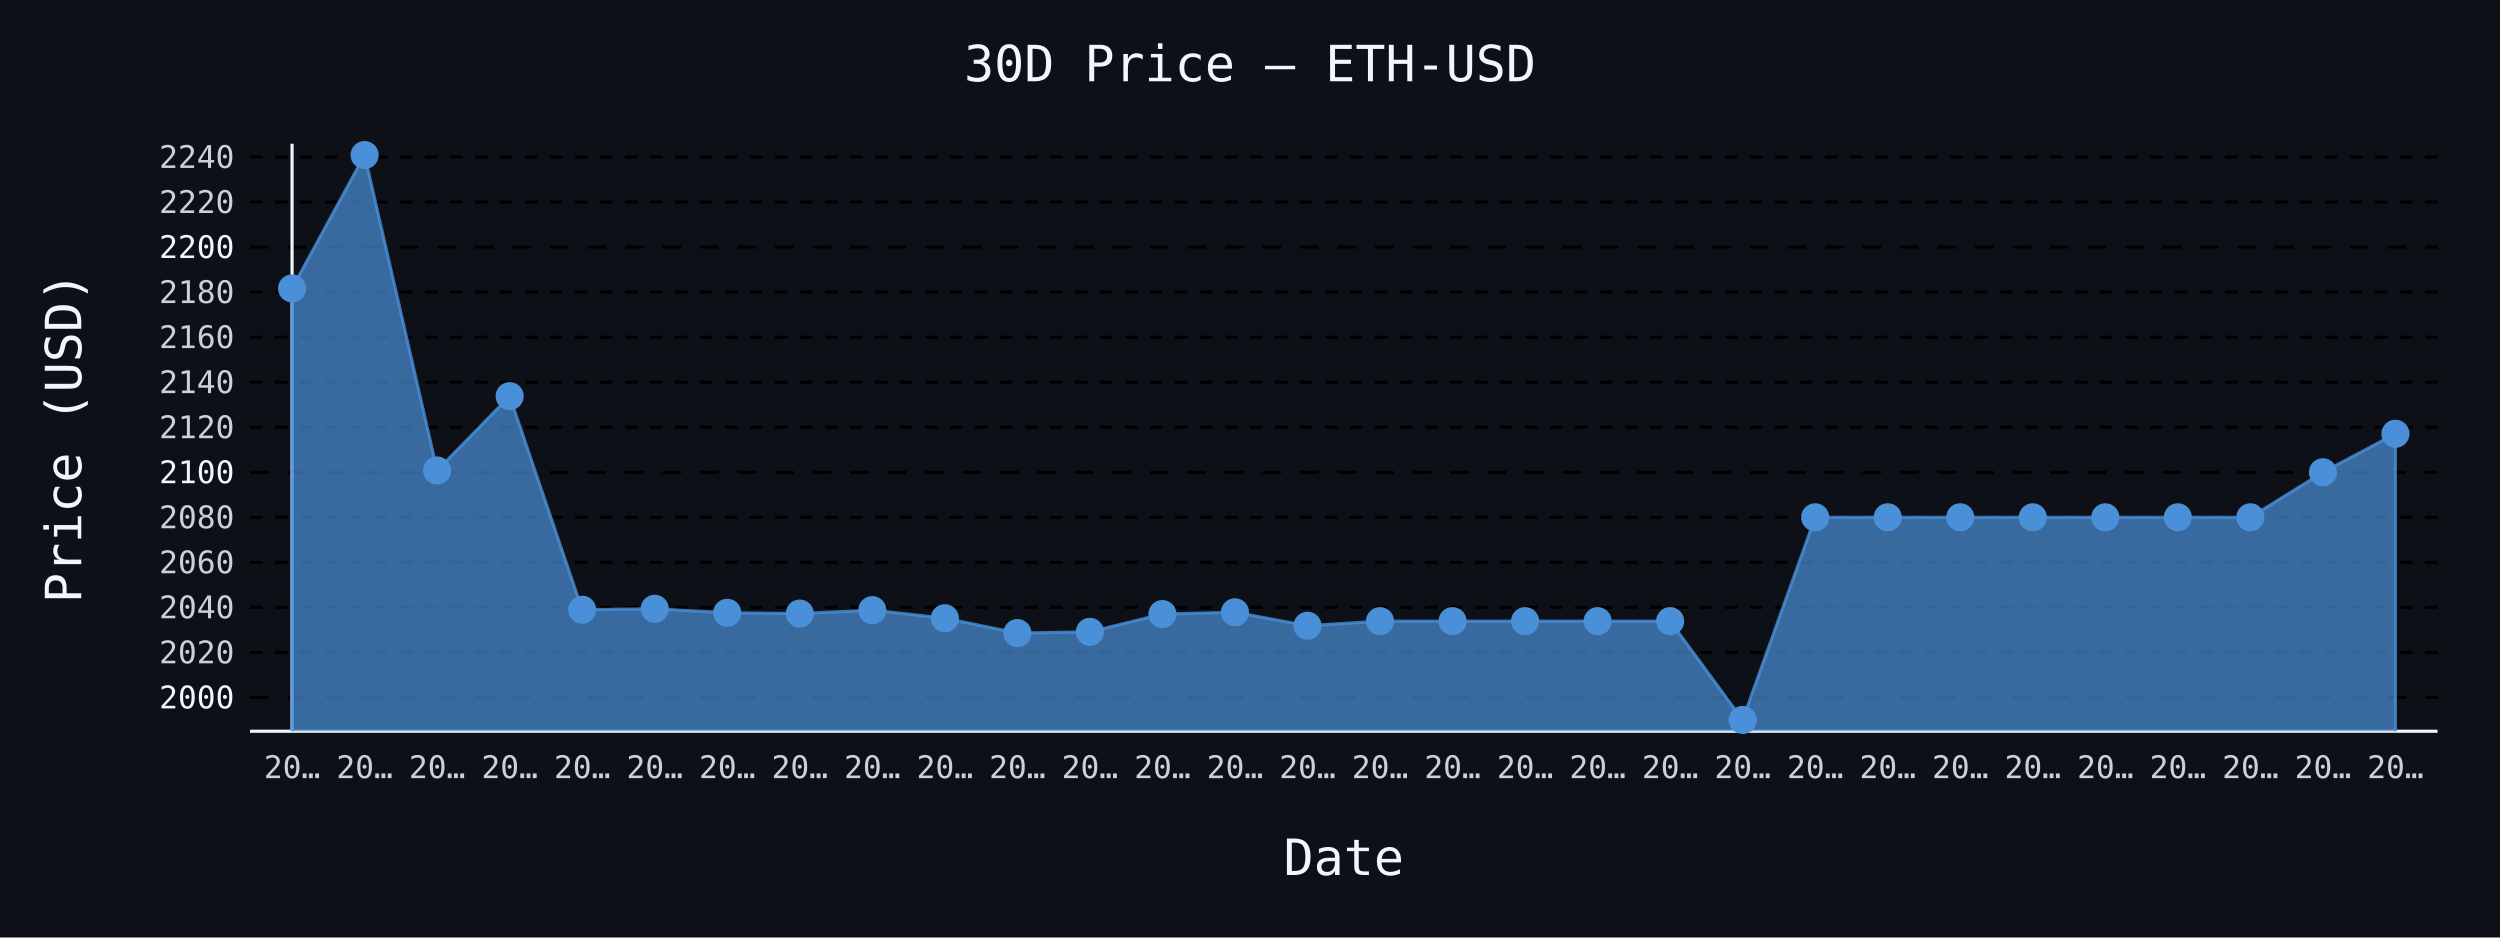
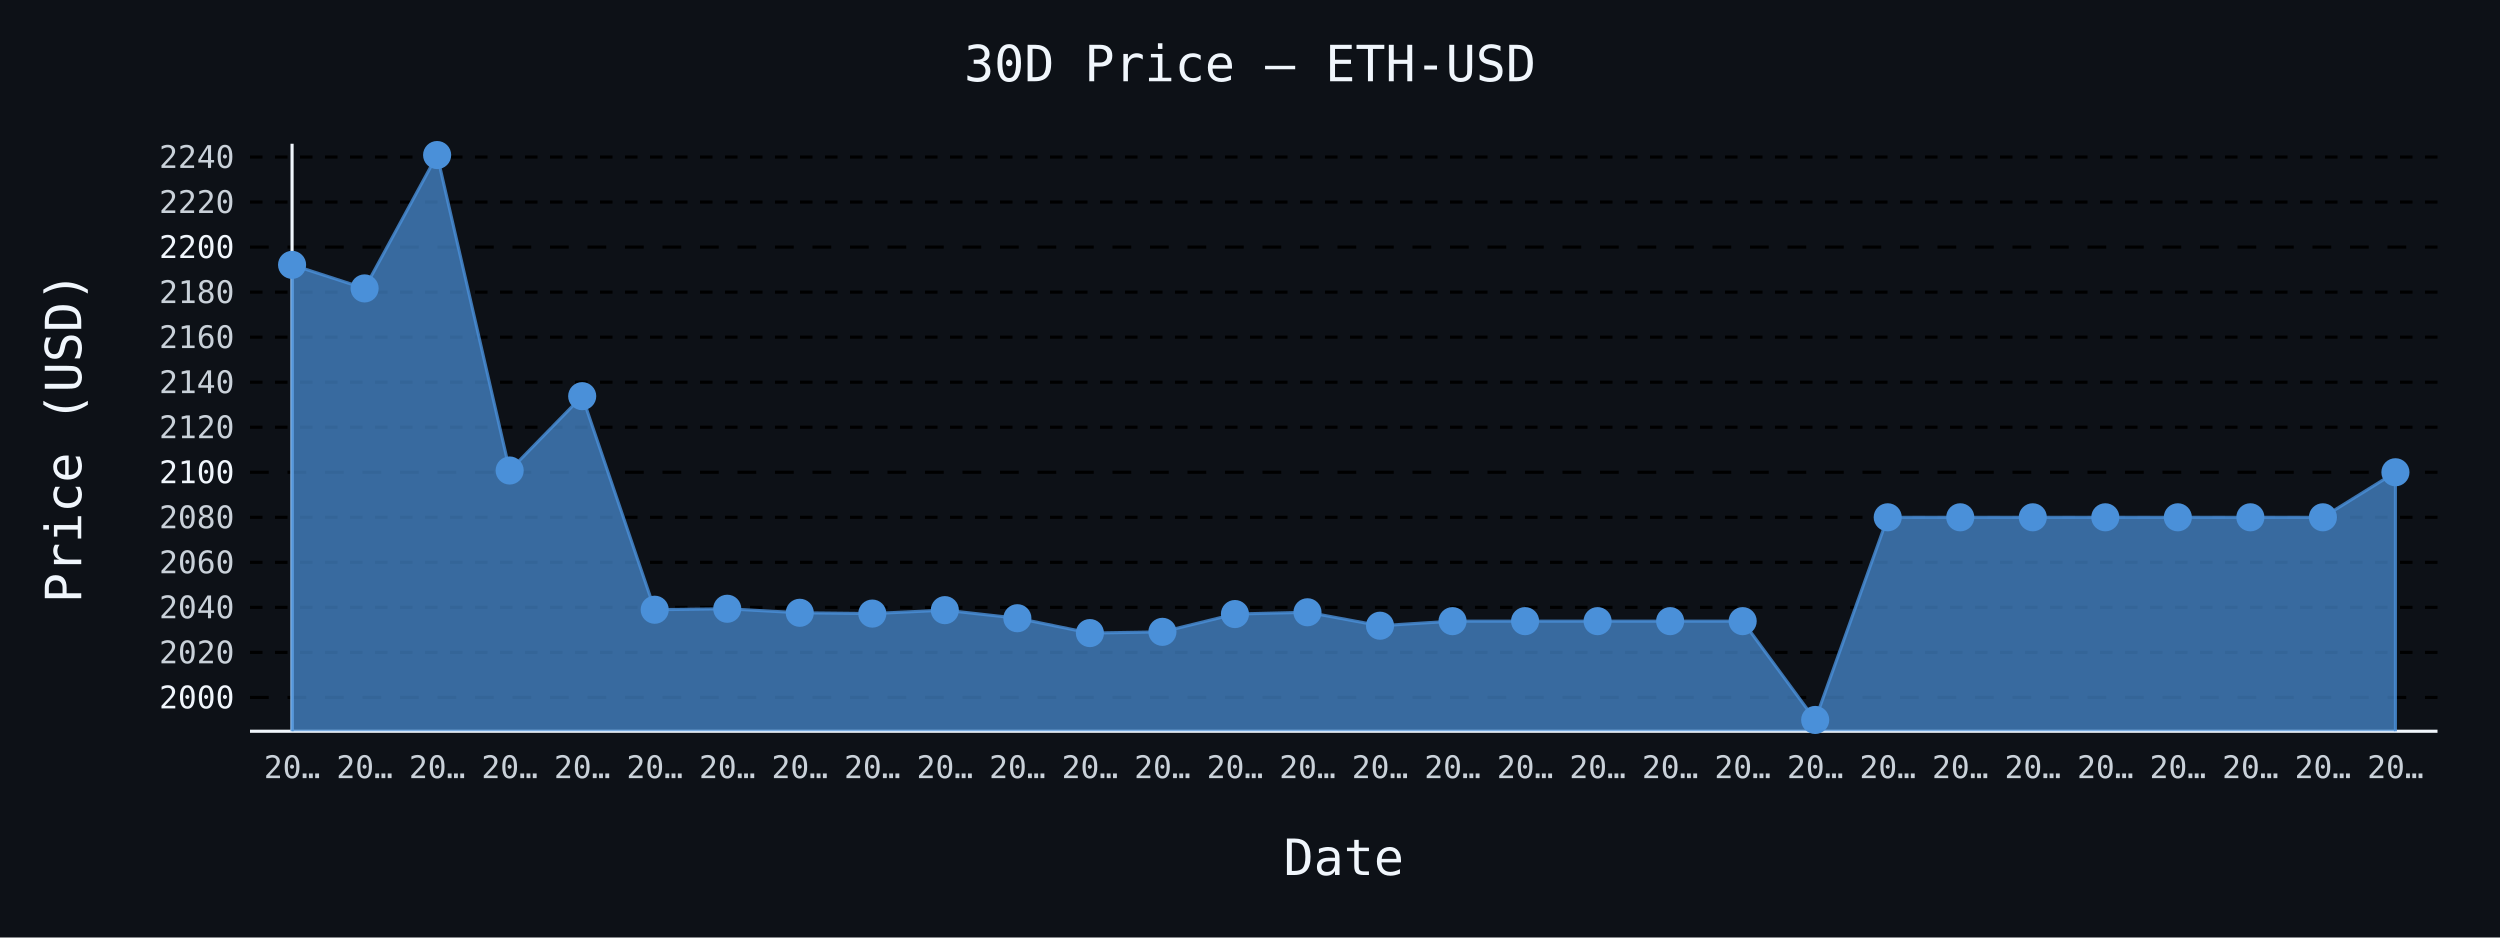
- <svg xmlns="http://www.w3.org/2000/svg" id="chart-f4866668-ec11-4d99-8192-76b5e55e293a" class="pygal-chart" viewBox="0 0 800 300">
+ <svg xmlns="http://www.w3.org/2000/svg" id="chart-9f5d05e4-bc36-46f6-ac1d-32c39d60f16a" class="pygal-chart" viewBox="0 0 800 300">
  <defs>
-     <style type="text/css">#chart-f4866668-ec11-4d99-8192-76b5e55e293a{-webkit-user-select:none;-webkit-font-smoothing:antialiased;font-family:monospace}#chart-f4866668-ec11-4d99-8192-76b5e55e293a .title{font-family:monospace;font-size:16px}#chart-f4866668-ec11-4d99-8192-76b5e55e293a .legends .legend text{font-family:monospace;font-size:14px}#chart-f4866668-ec11-4d99-8192-76b5e55e293a .axis text{font-family:monospace;font-size:10px}#chart-f4866668-ec11-4d99-8192-76b5e55e293a .axis text.major{font-family:monospace;font-size:10px}#chart-f4866668-ec11-4d99-8192-76b5e55e293a .text-overlay text.value{font-family:monospace;font-size:16px}#chart-f4866668-ec11-4d99-8192-76b5e55e293a .text-overlay text.label{font-family:monospace;font-size:10px}#chart-f4866668-ec11-4d99-8192-76b5e55e293a .tooltip{font-family:monospace;font-size:14px}#chart-f4866668-ec11-4d99-8192-76b5e55e293a text.no_data{font-family:monospace;font-size:64px}
- #chart-f4866668-ec11-4d99-8192-76b5e55e293a{background-color:#0d1117}#chart-f4866668-ec11-4d99-8192-76b5e55e293a path,#chart-f4866668-ec11-4d99-8192-76b5e55e293a line,#chart-f4866668-ec11-4d99-8192-76b5e55e293a rect,#chart-f4866668-ec11-4d99-8192-76b5e55e293a circle{-webkit-transition:150ms;-moz-transition:150ms;transition:150ms}#chart-f4866668-ec11-4d99-8192-76b5e55e293a .graph &gt; .background{fill:#0d1117}#chart-f4866668-ec11-4d99-8192-76b5e55e293a .plot &gt; .background{fill:#0d1117}#chart-f4866668-ec11-4d99-8192-76b5e55e293a .graph{fill:#c9d1d9}#chart-f4866668-ec11-4d99-8192-76b5e55e293a text.no_data{fill:#f0f6fc}#chart-f4866668-ec11-4d99-8192-76b5e55e293a .title{fill:#f0f6fc}#chart-f4866668-ec11-4d99-8192-76b5e55e293a .legends .legend text{fill:#c9d1d9}#chart-f4866668-ec11-4d99-8192-76b5e55e293a .legends .legend:hover text{fill:#f0f6fc}#chart-f4866668-ec11-4d99-8192-76b5e55e293a .axis .line{stroke:#f0f6fc}#chart-f4866668-ec11-4d99-8192-76b5e55e293a .axis .guide.line{stroke:#8b949e}#chart-f4866668-ec11-4d99-8192-76b5e55e293a .axis .major.line{stroke:#c9d1d9}#chart-f4866668-ec11-4d99-8192-76b5e55e293a .axis text.major{fill:#f0f6fc}#chart-f4866668-ec11-4d99-8192-76b5e55e293a .axis.y .guides:hover .guide.line,#chart-f4866668-ec11-4d99-8192-76b5e55e293a .line-graph .axis.x .guides:hover .guide.line,#chart-f4866668-ec11-4d99-8192-76b5e55e293a .stackedline-graph .axis.x .guides:hover .guide.line,#chart-f4866668-ec11-4d99-8192-76b5e55e293a .xy-graph .axis.x .guides:hover .guide.line{stroke:#f0f6fc}#chart-f4866668-ec11-4d99-8192-76b5e55e293a .axis .guides:hover text{fill:#f0f6fc}#chart-f4866668-ec11-4d99-8192-76b5e55e293a .reactive{fill-opacity:.7;stroke-opacity:.8;stroke-width:1}#chart-f4866668-ec11-4d99-8192-76b5e55e293a .ci{stroke:#c9d1d9}#chart-f4866668-ec11-4d99-8192-76b5e55e293a .reactive.active,#chart-f4866668-ec11-4d99-8192-76b5e55e293a .active .reactive{fill-opacity:.8;stroke-opacity:.9;stroke-width:4}#chart-f4866668-ec11-4d99-8192-76b5e55e293a .ci .reactive.active{stroke-width:1.5}#chart-f4866668-ec11-4d99-8192-76b5e55e293a .series text{fill:#f0f6fc}#chart-f4866668-ec11-4d99-8192-76b5e55e293a .tooltip rect{fill:#0d1117;stroke:#f0f6fc;-webkit-transition:opacity 150ms;-moz-transition:opacity 150ms;transition:opacity 150ms}#chart-f4866668-ec11-4d99-8192-76b5e55e293a .tooltip .label{fill:#c9d1d9}#chart-f4866668-ec11-4d99-8192-76b5e55e293a .tooltip .label{fill:#c9d1d9}#chart-f4866668-ec11-4d99-8192-76b5e55e293a .tooltip .legend{font-size:.8em;fill:#8b949e}#chart-f4866668-ec11-4d99-8192-76b5e55e293a .tooltip .x_label{font-size:.6em;fill:#f0f6fc}#chart-f4866668-ec11-4d99-8192-76b5e55e293a .tooltip .xlink{font-size:.5em;text-decoration:underline}#chart-f4866668-ec11-4d99-8192-76b5e55e293a .tooltip .value{font-size:1.5em}#chart-f4866668-ec11-4d99-8192-76b5e55e293a .bound{font-size:.5em}#chart-f4866668-ec11-4d99-8192-76b5e55e293a .max-value{font-size:.75em;fill:#8b949e}#chart-f4866668-ec11-4d99-8192-76b5e55e293a .map-element{fill:#0d1117;stroke:#8b949e !important}#chart-f4866668-ec11-4d99-8192-76b5e55e293a .map-element .reactive{fill-opacity:inherit;stroke-opacity:inherit}#chart-f4866668-ec11-4d99-8192-76b5e55e293a .color-0,#chart-f4866668-ec11-4d99-8192-76b5e55e293a .color-0 a:visited{stroke:#4a90d9;fill:#4a90d9}#chart-f4866668-ec11-4d99-8192-76b5e55e293a .text-overlay .color-0 text{fill:black}
- #chart-f4866668-ec11-4d99-8192-76b5e55e293a text.no_data{text-anchor:middle}#chart-f4866668-ec11-4d99-8192-76b5e55e293a .guide.line{fill:none}#chart-f4866668-ec11-4d99-8192-76b5e55e293a .centered{text-anchor:middle}#chart-f4866668-ec11-4d99-8192-76b5e55e293a .title{text-anchor:middle}#chart-f4866668-ec11-4d99-8192-76b5e55e293a .legends .legend text{fill-opacity:1}#chart-f4866668-ec11-4d99-8192-76b5e55e293a .axis.x text{text-anchor:middle}#chart-f4866668-ec11-4d99-8192-76b5e55e293a .axis.x:not(.web) text[transform]{text-anchor:start}#chart-f4866668-ec11-4d99-8192-76b5e55e293a .axis.x:not(.web) text[transform].backwards{text-anchor:end}#chart-f4866668-ec11-4d99-8192-76b5e55e293a .axis.y text{text-anchor:end}#chart-f4866668-ec11-4d99-8192-76b5e55e293a .axis.y text[transform].backwards{text-anchor:start}#chart-f4866668-ec11-4d99-8192-76b5e55e293a .axis.y2 text{text-anchor:start}#chart-f4866668-ec11-4d99-8192-76b5e55e293a .axis.y2 text[transform].backwards{text-anchor:end}#chart-f4866668-ec11-4d99-8192-76b5e55e293a .axis .guide.line{stroke-dasharray:4,4;stroke:black}#chart-f4866668-ec11-4d99-8192-76b5e55e293a .axis .major.guide.line{stroke-dasharray:6,6;stroke:black}#chart-f4866668-ec11-4d99-8192-76b5e55e293a .horizontal .axis.y .guide.line,#chart-f4866668-ec11-4d99-8192-76b5e55e293a .horizontal .axis.y2 .guide.line,#chart-f4866668-ec11-4d99-8192-76b5e55e293a .vertical .axis.x .guide.line{opacity:0}#chart-f4866668-ec11-4d99-8192-76b5e55e293a .horizontal .axis.always_show .guide.line,#chart-f4866668-ec11-4d99-8192-76b5e55e293a .vertical .axis.always_show .guide.line{opacity:1 !important}#chart-f4866668-ec11-4d99-8192-76b5e55e293a .axis.y .guides:hover .guide.line,#chart-f4866668-ec11-4d99-8192-76b5e55e293a .axis.y2 .guides:hover .guide.line,#chart-f4866668-ec11-4d99-8192-76b5e55e293a .axis.x .guides:hover .guide.line{opacity:1}#chart-f4866668-ec11-4d99-8192-76b5e55e293a .axis .guides:hover text{opacity:1}#chart-f4866668-ec11-4d99-8192-76b5e55e293a .nofill{fill:none}#chart-f4866668-ec11-4d99-8192-76b5e55e293a .subtle-fill{fill-opacity:.2}#chart-f4866668-ec11-4d99-8192-76b5e55e293a .dot{stroke-width:1px;fill-opacity:1;stroke-opacity:1}#chart-f4866668-ec11-4d99-8192-76b5e55e293a .dot.active{stroke-width:5px}#chart-f4866668-ec11-4d99-8192-76b5e55e293a .dot.negative{fill:transparent}#chart-f4866668-ec11-4d99-8192-76b5e55e293a text,#chart-f4866668-ec11-4d99-8192-76b5e55e293a tspan{stroke:none !important}#chart-f4866668-ec11-4d99-8192-76b5e55e293a .series text.active{opacity:1}#chart-f4866668-ec11-4d99-8192-76b5e55e293a .tooltip rect{fill-opacity:.95;stroke-width:.5}#chart-f4866668-ec11-4d99-8192-76b5e55e293a .tooltip text{fill-opacity:1}#chart-f4866668-ec11-4d99-8192-76b5e55e293a .showable{visibility:hidden}#chart-f4866668-ec11-4d99-8192-76b5e55e293a .showable.shown{visibility:visible}#chart-f4866668-ec11-4d99-8192-76b5e55e293a .gauge-background{fill:rgba(229,229,229,1);stroke:none}#chart-f4866668-ec11-4d99-8192-76b5e55e293a .bg-lines{stroke:#0d1117;stroke-width:2px}</style>
+     <style type="text/css">#chart-9f5d05e4-bc36-46f6-ac1d-32c39d60f16a{-webkit-user-select:none;-webkit-font-smoothing:antialiased;font-family:monospace}#chart-9f5d05e4-bc36-46f6-ac1d-32c39d60f16a .title{font-family:monospace;font-size:16px}#chart-9f5d05e4-bc36-46f6-ac1d-32c39d60f16a .legends .legend text{font-family:monospace;font-size:14px}#chart-9f5d05e4-bc36-46f6-ac1d-32c39d60f16a .axis text{font-family:monospace;font-size:10px}#chart-9f5d05e4-bc36-46f6-ac1d-32c39d60f16a .axis text.major{font-family:monospace;font-size:10px}#chart-9f5d05e4-bc36-46f6-ac1d-32c39d60f16a .text-overlay text.value{font-family:monospace;font-size:16px}#chart-9f5d05e4-bc36-46f6-ac1d-32c39d60f16a .text-overlay text.label{font-family:monospace;font-size:10px}#chart-9f5d05e4-bc36-46f6-ac1d-32c39d60f16a .tooltip{font-family:monospace;font-size:14px}#chart-9f5d05e4-bc36-46f6-ac1d-32c39d60f16a text.no_data{font-family:monospace;font-size:64px}
+ #chart-9f5d05e4-bc36-46f6-ac1d-32c39d60f16a{background-color:#0d1117}#chart-9f5d05e4-bc36-46f6-ac1d-32c39d60f16a path,#chart-9f5d05e4-bc36-46f6-ac1d-32c39d60f16a line,#chart-9f5d05e4-bc36-46f6-ac1d-32c39d60f16a rect,#chart-9f5d05e4-bc36-46f6-ac1d-32c39d60f16a circle{-webkit-transition:150ms;-moz-transition:150ms;transition:150ms}#chart-9f5d05e4-bc36-46f6-ac1d-32c39d60f16a .graph &gt; .background{fill:#0d1117}#chart-9f5d05e4-bc36-46f6-ac1d-32c39d60f16a .plot &gt; .background{fill:#0d1117}#chart-9f5d05e4-bc36-46f6-ac1d-32c39d60f16a .graph{fill:#c9d1d9}#chart-9f5d05e4-bc36-46f6-ac1d-32c39d60f16a text.no_data{fill:#f0f6fc}#chart-9f5d05e4-bc36-46f6-ac1d-32c39d60f16a .title{fill:#f0f6fc}#chart-9f5d05e4-bc36-46f6-ac1d-32c39d60f16a .legends .legend text{fill:#c9d1d9}#chart-9f5d05e4-bc36-46f6-ac1d-32c39d60f16a .legends .legend:hover text{fill:#f0f6fc}#chart-9f5d05e4-bc36-46f6-ac1d-32c39d60f16a .axis .line{stroke:#f0f6fc}#chart-9f5d05e4-bc36-46f6-ac1d-32c39d60f16a .axis .guide.line{stroke:#8b949e}#chart-9f5d05e4-bc36-46f6-ac1d-32c39d60f16a .axis .major.line{stroke:#c9d1d9}#chart-9f5d05e4-bc36-46f6-ac1d-32c39d60f16a .axis text.major{fill:#f0f6fc}#chart-9f5d05e4-bc36-46f6-ac1d-32c39d60f16a .axis.y .guides:hover .guide.line,#chart-9f5d05e4-bc36-46f6-ac1d-32c39d60f16a .line-graph .axis.x .guides:hover .guide.line,#chart-9f5d05e4-bc36-46f6-ac1d-32c39d60f16a .stackedline-graph .axis.x .guides:hover .guide.line,#chart-9f5d05e4-bc36-46f6-ac1d-32c39d60f16a .xy-graph .axis.x .guides:hover .guide.line{stroke:#f0f6fc}#chart-9f5d05e4-bc36-46f6-ac1d-32c39d60f16a .axis .guides:hover text{fill:#f0f6fc}#chart-9f5d05e4-bc36-46f6-ac1d-32c39d60f16a .reactive{fill-opacity:.7;stroke-opacity:.8;stroke-width:1}#chart-9f5d05e4-bc36-46f6-ac1d-32c39d60f16a .ci{stroke:#c9d1d9}#chart-9f5d05e4-bc36-46f6-ac1d-32c39d60f16a .reactive.active,#chart-9f5d05e4-bc36-46f6-ac1d-32c39d60f16a .active .reactive{fill-opacity:.8;stroke-opacity:.9;stroke-width:4}#chart-9f5d05e4-bc36-46f6-ac1d-32c39d60f16a .ci .reactive.active{stroke-width:1.5}#chart-9f5d05e4-bc36-46f6-ac1d-32c39d60f16a .series text{fill:#f0f6fc}#chart-9f5d05e4-bc36-46f6-ac1d-32c39d60f16a .tooltip rect{fill:#0d1117;stroke:#f0f6fc;-webkit-transition:opacity 150ms;-moz-transition:opacity 150ms;transition:opacity 150ms}#chart-9f5d05e4-bc36-46f6-ac1d-32c39d60f16a .tooltip .label{fill:#c9d1d9}#chart-9f5d05e4-bc36-46f6-ac1d-32c39d60f16a .tooltip .label{fill:#c9d1d9}#chart-9f5d05e4-bc36-46f6-ac1d-32c39d60f16a .tooltip .legend{font-size:.8em;fill:#8b949e}#chart-9f5d05e4-bc36-46f6-ac1d-32c39d60f16a .tooltip .x_label{font-size:.6em;fill:#f0f6fc}#chart-9f5d05e4-bc36-46f6-ac1d-32c39d60f16a .tooltip .xlink{font-size:.5em;text-decoration:underline}#chart-9f5d05e4-bc36-46f6-ac1d-32c39d60f16a .tooltip .value{font-size:1.5em}#chart-9f5d05e4-bc36-46f6-ac1d-32c39d60f16a .bound{font-size:.5em}#chart-9f5d05e4-bc36-46f6-ac1d-32c39d60f16a .max-value{font-size:.75em;fill:#8b949e}#chart-9f5d05e4-bc36-46f6-ac1d-32c39d60f16a .map-element{fill:#0d1117;stroke:#8b949e !important}#chart-9f5d05e4-bc36-46f6-ac1d-32c39d60f16a .map-element .reactive{fill-opacity:inherit;stroke-opacity:inherit}#chart-9f5d05e4-bc36-46f6-ac1d-32c39d60f16a .color-0,#chart-9f5d05e4-bc36-46f6-ac1d-32c39d60f16a .color-0 a:visited{stroke:#4a90d9;fill:#4a90d9}#chart-9f5d05e4-bc36-46f6-ac1d-32c39d60f16a .text-overlay .color-0 text{fill:black}
+ #chart-9f5d05e4-bc36-46f6-ac1d-32c39d60f16a text.no_data{text-anchor:middle}#chart-9f5d05e4-bc36-46f6-ac1d-32c39d60f16a .guide.line{fill:none}#chart-9f5d05e4-bc36-46f6-ac1d-32c39d60f16a .centered{text-anchor:middle}#chart-9f5d05e4-bc36-46f6-ac1d-32c39d60f16a .title{text-anchor:middle}#chart-9f5d05e4-bc36-46f6-ac1d-32c39d60f16a .legends .legend text{fill-opacity:1}#chart-9f5d05e4-bc36-46f6-ac1d-32c39d60f16a .axis.x text{text-anchor:middle}#chart-9f5d05e4-bc36-46f6-ac1d-32c39d60f16a .axis.x:not(.web) text[transform]{text-anchor:start}#chart-9f5d05e4-bc36-46f6-ac1d-32c39d60f16a .axis.x:not(.web) text[transform].backwards{text-anchor:end}#chart-9f5d05e4-bc36-46f6-ac1d-32c39d60f16a .axis.y text{text-anchor:end}#chart-9f5d05e4-bc36-46f6-ac1d-32c39d60f16a .axis.y text[transform].backwards{text-anchor:start}#chart-9f5d05e4-bc36-46f6-ac1d-32c39d60f16a .axis.y2 text{text-anchor:start}#chart-9f5d05e4-bc36-46f6-ac1d-32c39d60f16a .axis.y2 text[transform].backwards{text-anchor:end}#chart-9f5d05e4-bc36-46f6-ac1d-32c39d60f16a .axis .guide.line{stroke-dasharray:4,4;stroke:black}#chart-9f5d05e4-bc36-46f6-ac1d-32c39d60f16a .axis .major.guide.line{stroke-dasharray:6,6;stroke:black}#chart-9f5d05e4-bc36-46f6-ac1d-32c39d60f16a .horizontal .axis.y .guide.line,#chart-9f5d05e4-bc36-46f6-ac1d-32c39d60f16a .horizontal .axis.y2 .guide.line,#chart-9f5d05e4-bc36-46f6-ac1d-32c39d60f16a .vertical .axis.x .guide.line{opacity:0}#chart-9f5d05e4-bc36-46f6-ac1d-32c39d60f16a .horizontal .axis.always_show .guide.line,#chart-9f5d05e4-bc36-46f6-ac1d-32c39d60f16a .vertical .axis.always_show .guide.line{opacity:1 !important}#chart-9f5d05e4-bc36-46f6-ac1d-32c39d60f16a .axis.y .guides:hover .guide.line,#chart-9f5d05e4-bc36-46f6-ac1d-32c39d60f16a .axis.y2 .guides:hover .guide.line,#chart-9f5d05e4-bc36-46f6-ac1d-32c39d60f16a .axis.x .guides:hover .guide.line{opacity:1}#chart-9f5d05e4-bc36-46f6-ac1d-32c39d60f16a .axis .guides:hover text{opacity:1}#chart-9f5d05e4-bc36-46f6-ac1d-32c39d60f16a .nofill{fill:none}#chart-9f5d05e4-bc36-46f6-ac1d-32c39d60f16a .subtle-fill{fill-opacity:.2}#chart-9f5d05e4-bc36-46f6-ac1d-32c39d60f16a .dot{stroke-width:1px;fill-opacity:1;stroke-opacity:1}#chart-9f5d05e4-bc36-46f6-ac1d-32c39d60f16a .dot.active{stroke-width:5px}#chart-9f5d05e4-bc36-46f6-ac1d-32c39d60f16a .dot.negative{fill:transparent}#chart-9f5d05e4-bc36-46f6-ac1d-32c39d60f16a text,#chart-9f5d05e4-bc36-46f6-ac1d-32c39d60f16a tspan{stroke:none !important}#chart-9f5d05e4-bc36-46f6-ac1d-32c39d60f16a .series text.active{opacity:1}#chart-9f5d05e4-bc36-46f6-ac1d-32c39d60f16a .tooltip rect{fill-opacity:.95;stroke-width:.5}#chart-9f5d05e4-bc36-46f6-ac1d-32c39d60f16a .tooltip text{fill-opacity:1}#chart-9f5d05e4-bc36-46f6-ac1d-32c39d60f16a .showable{visibility:hidden}#chart-9f5d05e4-bc36-46f6-ac1d-32c39d60f16a .showable.shown{visibility:visible}#chart-9f5d05e4-bc36-46f6-ac1d-32c39d60f16a .gauge-background{fill:rgba(229,229,229,1);stroke:none}#chart-9f5d05e4-bc36-46f6-ac1d-32c39d60f16a .bg-lines{stroke:#0d1117;stroke-width:2px}</style>
  </defs>
  <g class="graph line-graph vertical">
    <rect x="0" y="0" width="800" height="300" class="background" />
    <g transform="translate(80, 46)" class="plot">
      <rect x="0" y="0" width="700.0" height="188" class="background" />
      <g class="axis y always_show">
        <path d="M0 188 h700" class="line" />
        <g class="guides">
          <path d="M0 177.179 h700" class="major guide line" />
          <text x="-5" y="180.679" class="major">2000</text>
        </g>
        <g class="guides">
          <path d="M0 162.768 h700" class="guide line" />
          <text x="-5" y="166.268" class="">2020</text>
        </g>
        <g class="guides">
          <path d="M0 148.358 h700" class="guide line" />
          <text x="-5" y="151.858" class="">2040</text>
        </g>
        <g class="guides">
          <path d="M0 133.947 h700" class="guide line" />
          <text x="-5" y="137.447" class="">2060</text>
        </g>
        <g class="guides">
          <path d="M0 119.536 h700" class="guide line" />
          <text x="-5" y="123.036" class="">2080</text>
        </g>
        <g class="guides">
          <path d="M0 105.125 h700" class="major guide line" />
          <text x="-5" y="108.625" class="major">2100</text>
        </g>
        <g class="guides">
          <path d="M0 90.714 h700" class="guide line" />
          <text x="-5" y="94.214" class="">2120</text>
        </g>
        <g class="guides">
          <path d="M0 76.304 h700" class="guide line" />
          <text x="-5" y="79.804" class="">2140</text>
        </g>
        <g class="guides">
          <path d="M0 61.893 h700" class="guide line" />
          <text x="-5" y="65.393" class="">2160</text>
        </g>
        <g class="guides">
          <path d="M0 47.482 h700" class="guide line" />
          <text x="-5" y="50.982" class="">2180</text>
        </g>
        <g class="guides">
          <path d="M0 33.071 h700" class="major guide line" />
          <text x="-5" y="36.571" class="major">2200</text>
        </g>
        <g class="guides">
          <path d="M0 18.66 h700" class="guide line" />
          <text x="-5" y="22.16" class="">2220</text>
        </g>
        <g class="guides">
          <path d="M0 4.249 h700" class="guide line" />
          <text x="-5" y="7.749" class="">2240</text>
        </g>
      </g>
      <g class="axis x">
        <g class="guides">
          <path d="M13.462 0 v188" class="line" />
          <text x="13.462" y="203.0" class="">20…</text>
        </g>
        <g class="guides">
          <path d="M36.671 0 v188" class="guide line" />
          <text x="36.671" y="203.0" class="">20…</text>
        </g>
        <g class="guides">
          <path d="M59.881 0 v188" class="guide line" />
          <text x="59.881" y="203.0" class="">20…</text>
        </g>
        <g class="guides">
          <path d="M83.09 0 v188" class="guide line" />
          <text x="83.09" y="203.0" class="">20…</text>
        </g>
        <g class="guides">
          <path d="M106.3 0 v188" class="guide line" />
          <text x="106.3" y="203.0" class="">20…</text>
        </g>
        <g class="guides">
          <path d="M129.509 0 v188" class="guide line" />
          <text x="129.509" y="203.0" class="">20…</text>
        </g>
        <g class="guides">
          <path d="M152.719 0 v188" class="guide line" />
          <text x="152.719" y="203.0" class="">20…</text>
        </g>
        <g class="guides">
          <path d="M175.928 0 v188" class="guide line" />
          <text x="175.928" y="203.0" class="">20…</text>
        </g>
        <g class="guides">
          <path d="M199.138 0 v188" class="guide line" />
          <text x="199.138" y="203.0" class="">20…</text>
        </g>
        <g class="guides">
          <path d="M222.347 0 v188" class="guide line" />
          <text x="222.347" y="203.0" class="">20…</text>
        </g>
        <g class="guides">
          <path d="M245.557 0 v188" class="guide line" />
          <text x="245.557" y="203.0" class="">20…</text>
        </g>
        <g class="guides">
          <path d="M268.767 0 v188" class="guide line" />
          <text x="268.767" y="203.0" class="">20…</text>
        </g>
        <g class="guides">
          <path d="M291.976 0 v188" class="guide line" />
          <text x="291.976" y="203.0" class="">20…</text>
        </g>
        <g class="guides">
          <path d="M315.186 0 v188" class="guide line" />
          <text x="315.186" y="203.0" class="">20…</text>
        </g>
        <g class="guides">
          <path d="M338.395 0 v188" class="guide line" />
          <text x="338.395" y="203.0" class="">20…</text>
        </g>
        <g class="guides">
          <path d="M361.605 0 v188" class="guide line" />
          <text x="361.605" y="203.0" class="">20…</text>
        </g>
        <g class="guides">
          <path d="M384.814 0 v188" class="guide line" />
          <text x="384.814" y="203.0" class="">20…</text>
        </g>
        <g class="guides">
          <path d="M408.024 0 v188" class="guide line" />
          <text x="408.024" y="203.0" class="">20…</text>
        </g>
        <g class="guides">
          <path d="M431.233 0 v188" class="guide line" />
          <text x="431.233" y="203.0" class="">20…</text>
        </g>
        <g class="guides">
          <path d="M454.443 0 v188" class="guide line" />
          <text x="454.443" y="203.0" class="">20…</text>
        </g>
        <g class="guides">
          <path d="M477.653 0 v188" class="guide line" />
          <text x="477.653" y="203.0" class="">20…</text>
        </g>
        <g class="guides">
          <path d="M500.862 0 v188" class="guide line" />
          <text x="500.862" y="203.0" class="">20…</text>
        </g>
        <g class="guides">
          <path d="M524.072 0 v188" class="guide line" />
          <text x="524.072" y="203.0" class="">20…</text>
        </g>
        <g class="guides">
          <path d="M547.281 0 v188" class="guide line" />
          <text x="547.281" y="203.0" class="">20…</text>
        </g>
        <g class="guides">
          <path d="M570.491 0 v188" class="guide line" />
          <text x="570.491" y="203.0" class="">20…</text>
        </g>
        <g class="guides">
          <path d="M593.7 0 v188" class="guide line" />
          <text x="593.7" y="203.0" class="">20…</text>
        </g>
        <g class="guides">
          <path d="M616.91 0 v188" class="guide line" />
          <text x="616.91" y="203.0" class="">20…</text>
        </g>
        <g class="guides">
          <path d="M640.119 0 v188" class="guide line" />
          <text x="640.119" y="203.0" class="">20…</text>
        </g>
        <g class="guides">
          <path d="M663.329 0 v188" class="guide line" />
          <text x="663.329" y="203.0" class="">20…</text>
        </g>
        <g class="guides">
          <path d="M686.538 0 v188" class="guide line" />
          <text x="686.538" y="203.0" class="">20…</text>
        </g>
      </g>
      <g class="series serie-0 color-0">
-         <path d="M13.462 188 L13.462 46.293 36.671 3.615 59.881 104.563 83.09 80.771 106.3 149.114 129.509 148.804 152.719 150.094 175.928 150.346 199.138 149.244 222.347 151.831 245.557 156.586 268.767 156.19 291.976 150.498 315.186 149.928 338.395 154.23 361.605 152.767 384.814 152.767 408.024 152.767 431.233 152.767 454.443 152.767 477.653 184.385 500.862 119.536 524.072 119.536 547.281 119.536 570.491 119.536 593.7 119.536 616.91 119.536 640.119 119.536 663.329 105.125 686.538 92.804 686.538 188" class="line reactive" />
+         <path d="M13.462 188 L13.462 38.756 36.671 46.293 59.881 3.615 83.09 104.563 106.3 80.771 129.509 149.114 152.719 148.804 175.928 150.094 199.138 150.346 222.347 149.244 245.557 151.831 268.767 156.586 291.976 156.19 315.186 150.498 338.395 149.928 361.605 154.23 384.814 152.767 408.024 152.767 431.233 152.767 454.443 152.767 477.653 152.767 500.862 184.385 524.072 119.536 547.281 119.536 570.491 119.536 593.7 119.536 616.91 119.536 640.119 119.536 663.329 119.536 686.538 105.125 686.538 188" class="line reactive" />
      </g>
    </g>
    <g class="titles">
      <text x="400.0" y="26" class="title plot_title">30D Price — ETH-USD</text>
      <text x="430.0" y="280" class="title">Date</text>
      <text x="0" y="166.0" class="title" transform="rotate(-90 0 140)">Price (USD)</text>
    </g>
    <g transform="translate(80, 46)" class="plot overlay">
      <g class="series serie-0 color-0">
        <g class="dots">
-           <circle cx="13.462" cy="46.293" r="4" class="dot reactive tooltip-trigger" />
-         </g>
-         <g class="dots">
-           <circle cx="36.671" cy="3.615" r="4" class="dot reactive tooltip-trigger" />
-         </g>
-         <g class="dots">
-           <circle cx="59.881" cy="104.563" r="4" class="dot reactive tooltip-trigger" />
-         </g>
-         <g class="dots">
-           <circle cx="83.09" cy="80.771" r="4" class="dot reactive tooltip-trigger" />
-         </g>
-         <g class="dots">
-           <circle cx="106.3" cy="149.114" r="4" class="dot reactive tooltip-trigger" />
-         </g>
-         <g class="dots">
-           <circle cx="129.509" cy="148.804" r="4" class="dot reactive tooltip-trigger" />
-         </g>
-         <g class="dots">
-           <circle cx="152.719" cy="150.094" r="4" class="dot reactive tooltip-trigger" />
-         </g>
-         <g class="dots">
-           <circle cx="175.928" cy="150.346" r="4" class="dot reactive tooltip-trigger" />
-         </g>
-         <g class="dots">
-           <circle cx="199.138" cy="149.244" r="4" class="dot reactive tooltip-trigger" />
-         </g>
-         <g class="dots">
-           <circle cx="222.347" cy="151.831" r="4" class="dot reactive tooltip-trigger" />
-         </g>
-         <g class="dots">
-           <circle cx="245.557" cy="156.586" r="4" class="dot reactive tooltip-trigger" />
-         </g>
-         <g class="dots">
-           <circle cx="268.767" cy="156.19" r="4" class="dot reactive tooltip-trigger" />
-         </g>
-         <g class="dots">
-           <circle cx="291.976" cy="150.498" r="4" class="dot reactive tooltip-trigger" />
-         </g>
-         <g class="dots">
-           <circle cx="315.186" cy="149.928" r="4" class="dot reactive tooltip-trigger" />
-         </g>
-         <g class="dots">
-           <circle cx="338.395" cy="154.23" r="4" class="dot reactive tooltip-trigger" />
-         </g>
-         <g class="dots">
-           <circle cx="361.605" cy="152.767" r="4" class="dot reactive tooltip-trigger" />
+           <circle cx="13.462" cy="38.756" r="4" class="dot reactive tooltip-trigger" />
+         </g>
+         <g class="dots">
+           <circle cx="36.671" cy="46.293" r="4" class="dot reactive tooltip-trigger" />
+         </g>
+         <g class="dots">
+           <circle cx="59.881" cy="3.615" r="4" class="dot reactive tooltip-trigger" />
+         </g>
+         <g class="dots">
+           <circle cx="83.09" cy="104.563" r="4" class="dot reactive tooltip-trigger" />
+         </g>
+         <g class="dots">
+           <circle cx="106.3" cy="80.771" r="4" class="dot reactive tooltip-trigger" />
+         </g>
+         <g class="dots">
+           <circle cx="129.509" cy="149.114" r="4" class="dot reactive tooltip-trigger" />
+         </g>
+         <g class="dots">
+           <circle cx="152.719" cy="148.804" r="4" class="dot reactive tooltip-trigger" />
+         </g>
+         <g class="dots">
+           <circle cx="175.928" cy="150.094" r="4" class="dot reactive tooltip-trigger" />
+         </g>
+         <g class="dots">
+           <circle cx="199.138" cy="150.346" r="4" class="dot reactive tooltip-trigger" />
+         </g>
+         <g class="dots">
+           <circle cx="222.347" cy="149.244" r="4" class="dot reactive tooltip-trigger" />
+         </g>
+         <g class="dots">
+           <circle cx="245.557" cy="151.831" r="4" class="dot reactive tooltip-trigger" />
+         </g>
+         <g class="dots">
+           <circle cx="268.767" cy="156.586" r="4" class="dot reactive tooltip-trigger" />
+         </g>
+         <g class="dots">
+           <circle cx="291.976" cy="156.19" r="4" class="dot reactive tooltip-trigger" />
+         </g>
+         <g class="dots">
+           <circle cx="315.186" cy="150.498" r="4" class="dot reactive tooltip-trigger" />
+         </g>
+         <g class="dots">
+           <circle cx="338.395" cy="149.928" r="4" class="dot reactive tooltip-trigger" />
+         </g>
+         <g class="dots">
+           <circle cx="361.605" cy="154.23" r="4" class="dot reactive tooltip-trigger" />
        </g>
        <g class="dots">
          <circle cx="384.814" cy="152.767" r="4" class="dot reactive tooltip-trigger" />
        </g>
        <g class="dots">
          <circle cx="408.024" cy="152.767" r="4" class="dot reactive tooltip-trigger" />
        </g>
        <g class="dots">
          <circle cx="431.233" cy="152.767" r="4" class="dot reactive tooltip-trigger" />
        </g>
        <g class="dots">
          <circle cx="454.443" cy="152.767" r="4" class="dot reactive tooltip-trigger" />
        </g>
        <g class="dots">
-           <circle cx="477.653" cy="184.385" r="4" class="dot reactive tooltip-trigger" />
-         </g>
-         <g class="dots">
-           <circle cx="500.862" cy="119.536" r="4" class="dot reactive tooltip-trigger" />
+           <circle cx="477.653" cy="152.767" r="4" class="dot reactive tooltip-trigger" />
+         </g>
+         <g class="dots">
+           <circle cx="500.862" cy="184.385" r="4" class="dot reactive tooltip-trigger" />
        </g>
        <g class="dots">
          <circle cx="524.072" cy="119.536" r="4" class="dot reactive tooltip-trigger" />
        </g>
        <g class="dots">
          <circle cx="547.281" cy="119.536" r="4" class="dot reactive tooltip-trigger" />
        </g>
        <g class="dots">
          <circle cx="570.491" cy="119.536" r="4" class="dot reactive tooltip-trigger" />
        </g>
        <g class="dots">
          <circle cx="593.7" cy="119.536" r="4" class="dot reactive tooltip-trigger" />
        </g>
        <g class="dots">
          <circle cx="616.91" cy="119.536" r="4" class="dot reactive tooltip-trigger" />
        </g>
        <g class="dots">
          <circle cx="640.119" cy="119.536" r="4" class="dot reactive tooltip-trigger" />
        </g>
        <g class="dots">
-           <circle cx="663.329" cy="105.125" r="4" class="dot reactive tooltip-trigger" />
-         </g>
-         <g class="dots">
-           <circle cx="686.538" cy="92.804" r="4" class="dot reactive tooltip-trigger" />
+           <circle cx="663.329" cy="119.536" r="4" class="dot reactive tooltip-trigger" />
+         </g>
+         <g class="dots">
+           <circle cx="686.538" cy="105.125" r="4" class="dot reactive tooltip-trigger" />
        </g>
      </g>
    </g>
    <g transform="translate(80, 46)" class="plot text-overlay">
      <g class="series serie-0 color-0" />
    </g>
    <g transform="translate(80, 46)" class="plot tooltip-overlay">
      <g transform="translate(0 0)" style="opacity: 0" class="tooltip">
        <rect rx="0" ry="0" width="0" height="0" class="tooltip-box" />
        <g class="text" />
      </g>
    </g>
  </g>
</svg>
